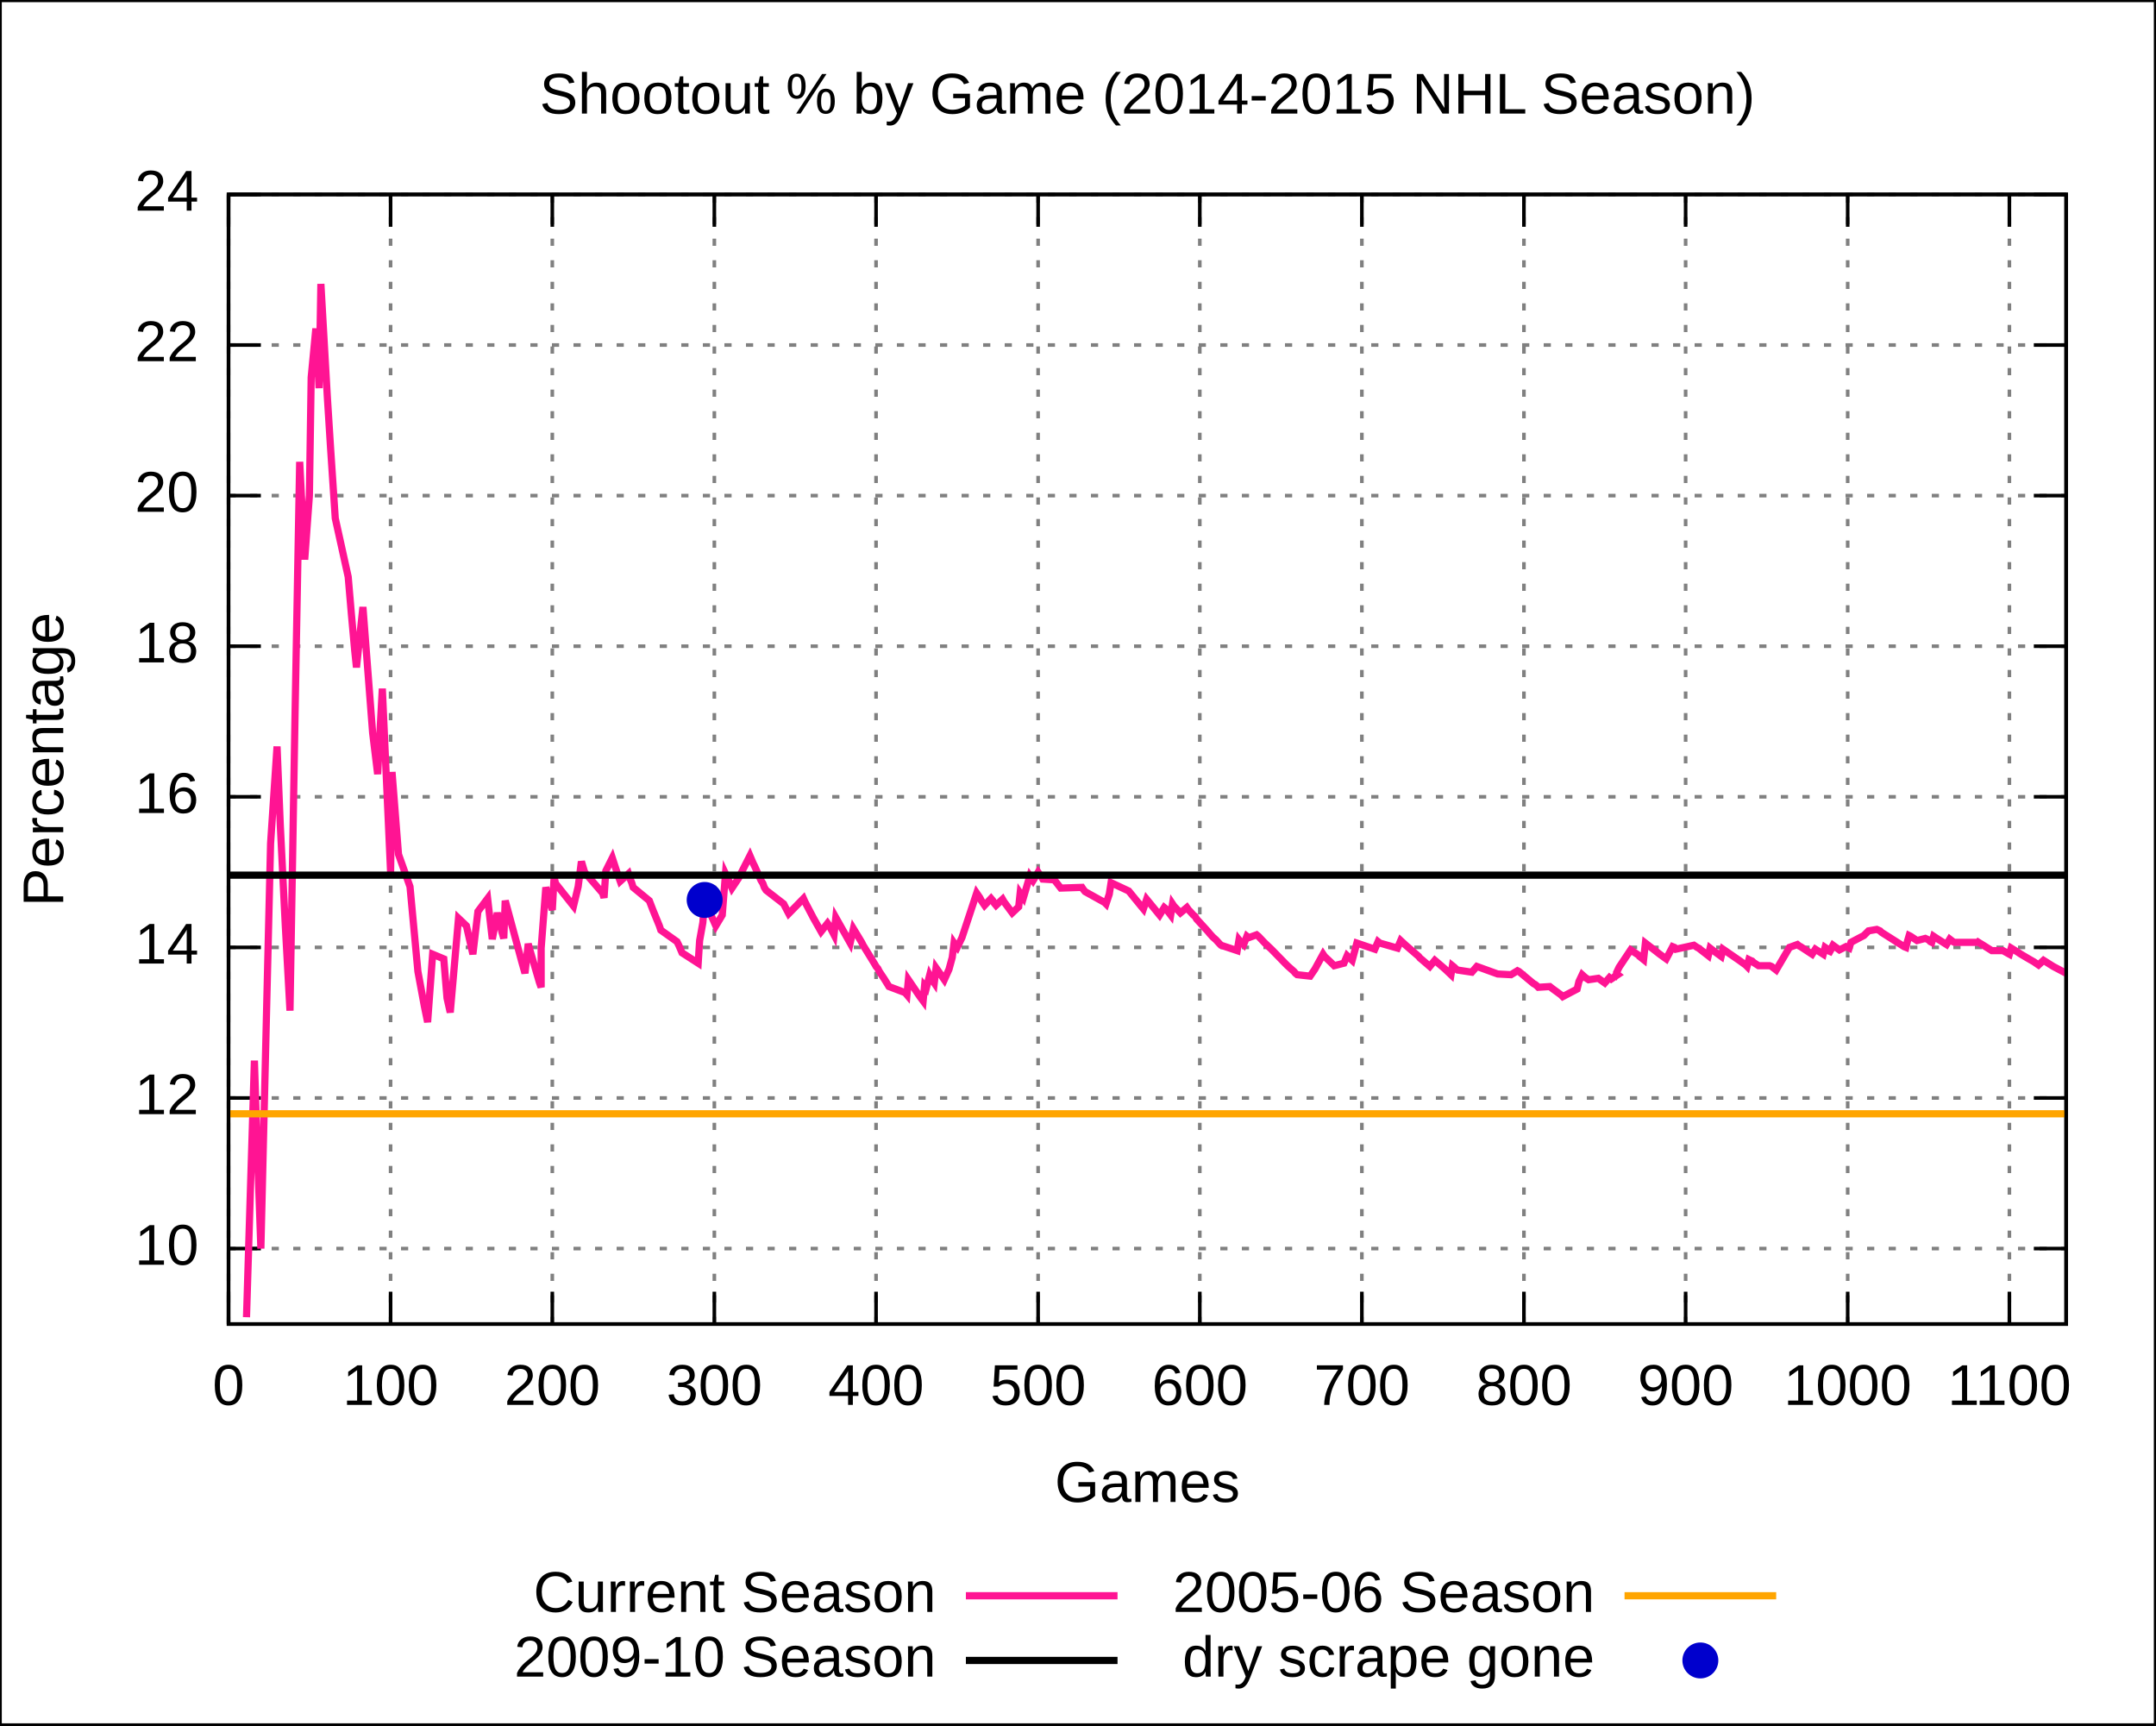
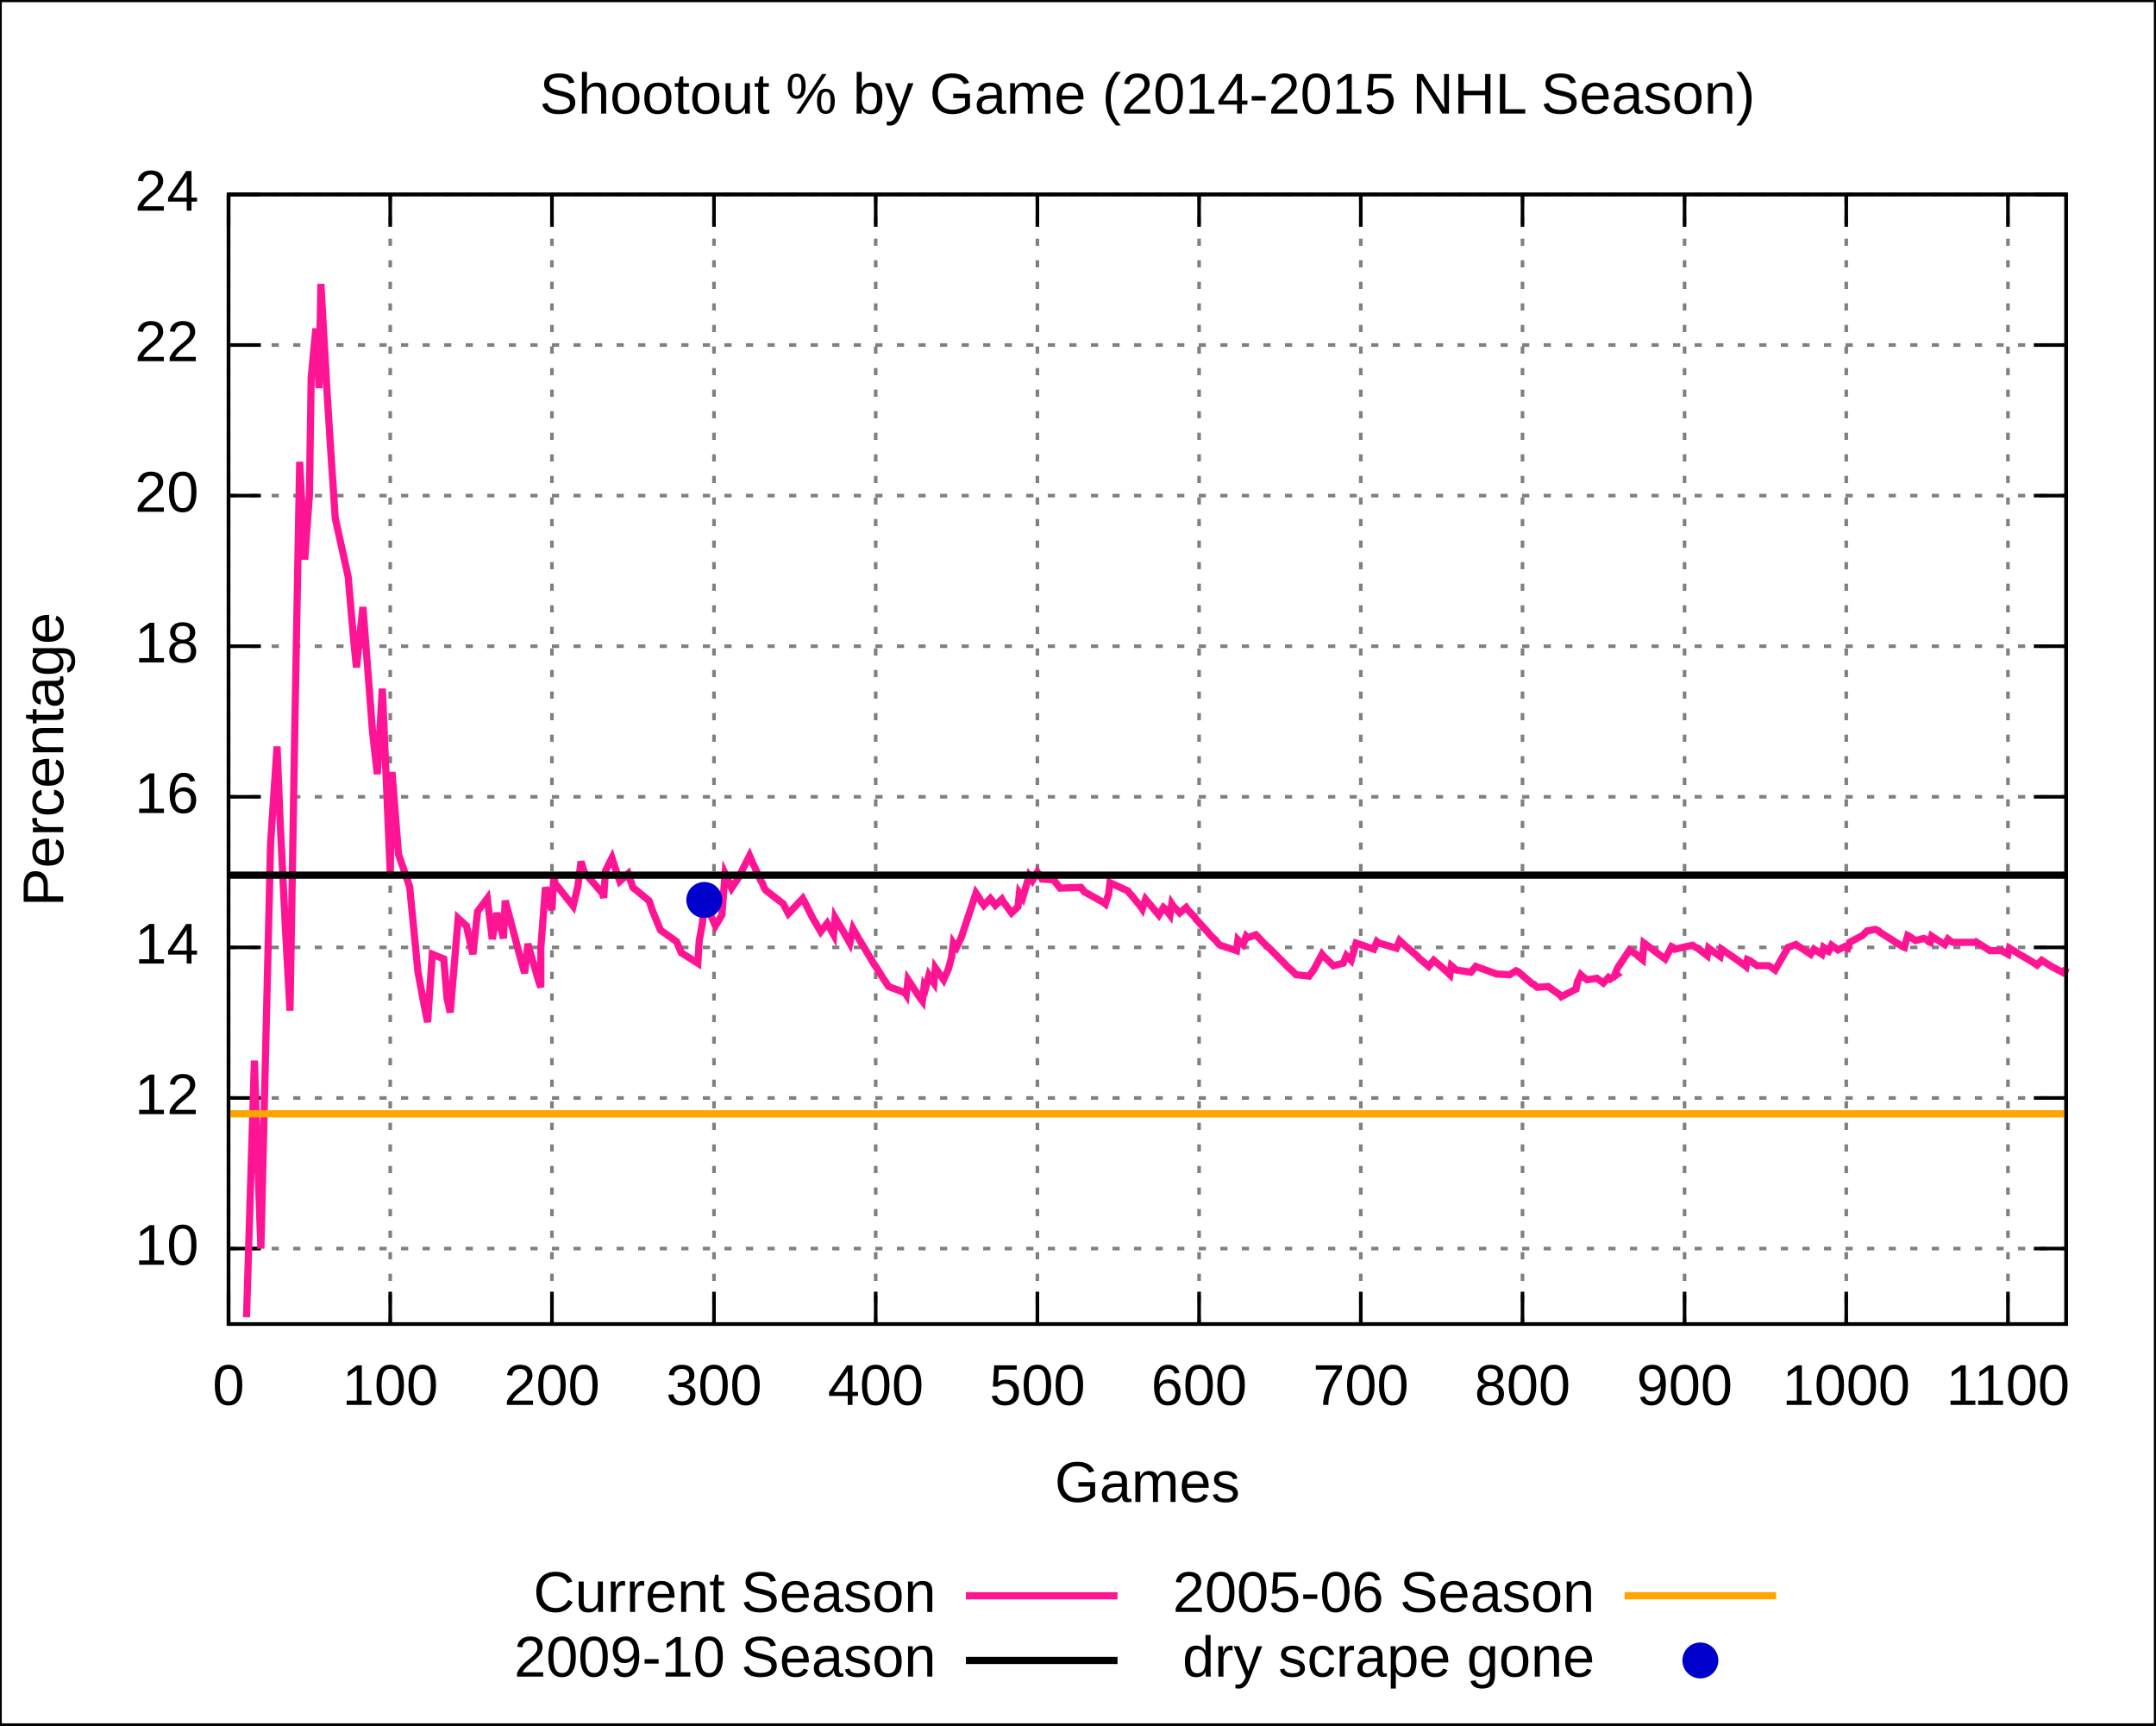
<svg xmlns="http://www.w3.org/2000/svg" xmlns:xlink="http://www.w3.org/1999/xlink" width="600" height="480" viewBox="0 0 600 480">
  <g id="gnuplot_canvas">
    <rect x="0" y="0" width="600" height="480" fill="none" />
    <defs>
      <circle id="gpDot" r="0.5" stroke-width="0.5" />
      <path id="gpPt0" stroke-width="0.222" stroke="currentColor" d="M-1,0 h2 M0,-1 v2" />
      <path id="gpPt1" stroke-width="0.222" stroke="currentColor" d="M-1,-1 L1,1 M1,-1 L-1,1" />
      <path id="gpPt2" stroke-width="0.222" stroke="currentColor" d="M-1,0 L1,0 M0,-1 L0,1 M-1,-1 L1,1 M-1,1 L1,-1" />
      <rect id="gpPt3" stroke-width="0.222" stroke="currentColor" x="-1" y="-1" width="2" height="2" />
      <rect id="gpPt4" stroke-width="0.222" stroke="currentColor" fill="currentColor" x="-1" y="-1" width="2" height="2" />
      <circle id="gpPt5" stroke-width="0.222" stroke="currentColor" cx="0" cy="0" r="1" />
      <use xlink:href="#gpPt5" id="gpPt6" fill="currentColor" stroke="none" />
      <path id="gpPt7" stroke-width="0.222" stroke="currentColor" d="M0,-1.33 L-1.33,0.67 L1.33,0.67 z" />
      <use xlink:href="#gpPt7" id="gpPt8" fill="currentColor" stroke="none" />
      <use xlink:href="#gpPt7" id="gpPt9" stroke="currentColor" transform="rotate(180)" />
      <use xlink:href="#gpPt9" id="gpPt10" fill="currentColor" stroke="none" />
      <use xlink:href="#gpPt3" id="gpPt11" stroke="currentColor" transform="rotate(45)" />
      <use xlink:href="#gpPt11" id="gpPt12" fill="currentColor" stroke="none" />
    </defs>
    <g style="fill:none; color:white; stroke:currentColor; stroke-width:1.00; stroke-linecap:butt; stroke-linejoin:miter">
</g>
    <g style="fill:none; color:black; stroke:currentColor; stroke-width:1.00; stroke-linecap:butt; stroke-linejoin:miter">
      <g style="stroke:none; shape-rendering:crispEdges">
        <polygon fill="rgb(255, 255, 255)" points="0.0,480.0 599.9,480.0 599.9,0.1 0.0,0.1 " />
      </g>
      <path stroke="black" d="M0.0,480.0 L0.0,0.1 L599.9,0.1 L599.9,480.0 L0.0,480.0  " />
    </g>
    <g style="fill:none; color:gray; stroke:currentColor; stroke-width:1.00; stroke-linecap:butt; stroke-linejoin:miter">
      <path stroke="gray" stroke-dasharray=" 2,4" class="gridline" d="M63.6,347.4 L575.0,347.4  " />
    </g>
    <g style="fill:none; color:black; stroke:currentColor; stroke-width:1.00; stroke-linecap:butt; stroke-linejoin:miter">
      <path stroke="black" d="M63.6,347.4 L72.6,347.4 M575.0,347.4 L566.0,347.4  " />
      <g transform="translate(55.3,351.9)" style="stroke:none; fill:black; font-family:Arial; font-size:12.00pt; text-anchor:end">
        <text> 10</text>
      </g>
    </g>
    <g style="fill:none; color:gray; stroke:currentColor; stroke-width:1.00; stroke-linecap:butt; stroke-linejoin:miter">
      <path stroke="gray" stroke-dasharray=" 2,4" class="gridline" d="M63.6,305.5 L575.0,305.5  " />
    </g>
    <g style="fill:none; color:black; stroke:currentColor; stroke-width:1.00; stroke-linecap:butt; stroke-linejoin:miter">
      <path stroke="black" d="M63.6,305.5 L72.6,305.5 M575.0,305.5 L566.0,305.5  " />
      <g transform="translate(55.3,310.0)" style="stroke:none; fill:black; font-family:Arial; font-size:12.00pt; text-anchor:end">
        <text> 12</text>
      </g>
    </g>
    <g style="fill:none; color:gray; stroke:currentColor; stroke-width:1.00; stroke-linecap:butt; stroke-linejoin:miter">
      <path stroke="gray" stroke-dasharray=" 2,4" class="gridline" d="M63.6,263.6 L575.0,263.6  " />
    </g>
    <g style="fill:none; color:black; stroke:currentColor; stroke-width:1.00; stroke-linecap:butt; stroke-linejoin:miter">
      <path stroke="black" d="M63.6,263.6 L72.6,263.6 M575.0,263.6 L566.0,263.6  " />
      <g transform="translate(55.3,268.1)" style="stroke:none; fill:black; font-family:Arial; font-size:12.00pt; text-anchor:end">
        <text> 14</text>
      </g>
    </g>
    <g style="fill:none; color:gray; stroke:currentColor; stroke-width:1.00; stroke-linecap:butt; stroke-linejoin:miter">
      <path stroke="gray" stroke-dasharray=" 2,4" class="gridline" d="M63.6,221.7 L575.0,221.7  " />
    </g>
    <g style="fill:none; color:black; stroke:currentColor; stroke-width:1.00; stroke-linecap:butt; stroke-linejoin:miter">
      <path stroke="black" d="M63.6,221.7 L72.6,221.7 M575.0,221.7 L566.0,221.7  " />
      <g transform="translate(55.3,226.2)" style="stroke:none; fill:black; font-family:Arial; font-size:12.00pt; text-anchor:end">
        <text> 16</text>
      </g>
    </g>
    <g style="fill:none; color:gray; stroke:currentColor; stroke-width:1.00; stroke-linecap:butt; stroke-linejoin:miter">
      <path stroke="gray" stroke-dasharray=" 2,4" class="gridline" d="M63.6,179.8 L575.0,179.8  " />
    </g>
    <g style="fill:none; color:black; stroke:currentColor; stroke-width:1.00; stroke-linecap:butt; stroke-linejoin:miter">
      <path stroke="black" d="M63.6,179.8 L72.6,179.8 M575.0,179.8 L566.0,179.8  " />
      <g transform="translate(55.3,184.3)" style="stroke:none; fill:black; font-family:Arial; font-size:12.00pt; text-anchor:end">
        <text> 18</text>
      </g>
    </g>
    <g style="fill:none; color:gray; stroke:currentColor; stroke-width:1.00; stroke-linecap:butt; stroke-linejoin:miter">
      <path stroke="gray" stroke-dasharray=" 2,4" class="gridline" d="M63.6,137.9 L575.0,137.9  " />
    </g>
    <g style="fill:none; color:black; stroke:currentColor; stroke-width:1.00; stroke-linecap:butt; stroke-linejoin:miter">
      <path stroke="black" d="M63.6,137.9 L72.6,137.9 M575.0,137.9 L566.0,137.9  " />
      <g transform="translate(55.3,142.4)" style="stroke:none; fill:black; font-family:Arial; font-size:12.00pt; text-anchor:end">
        <text> 20</text>
      </g>
    </g>
    <g style="fill:none; color:gray; stroke:currentColor; stroke-width:1.00; stroke-linecap:butt; stroke-linejoin:miter">
      <path stroke="gray" stroke-dasharray=" 2,4" class="gridline" d="M63.6,96.0 L575.0,96.0  " />
    </g>
    <g style="fill:none; color:black; stroke:currentColor; stroke-width:1.00; stroke-linecap:butt; stroke-linejoin:miter">
      <path stroke="black" d="M63.6,96.0 L72.6,96.0 M575.0,96.0 L566.0,96.0  " />
      <g transform="translate(55.3,100.5)" style="stroke:none; fill:black; font-family:Arial; font-size:12.00pt; text-anchor:end">
        <text> 22</text>
      </g>
    </g>
    <g style="fill:none; color:gray; stroke:currentColor; stroke-width:1.00; stroke-linecap:butt; stroke-linejoin:miter">
      <path stroke="gray" stroke-dasharray=" 2,4" class="gridline" d="M63.6,54.1 L575.0,54.1  " />
    </g>
    <g style="fill:none; color:black; stroke:currentColor; stroke-width:1.00; stroke-linecap:butt; stroke-linejoin:miter">
      <path stroke="black" d="M63.6,54.1 L72.6,54.1 M575.0,54.1 L566.0,54.1  " />
      <g transform="translate(55.3,58.6)" style="stroke:none; fill:black; font-family:Arial; font-size:12.00pt; text-anchor:end">
        <text> 24</text>
      </g>
    </g>
    <g style="fill:none; color:gray; stroke:currentColor; stroke-width:1.00; stroke-linecap:butt; stroke-linejoin:miter">
      <path stroke="gray" stroke-dasharray=" 2,4" class="gridline" d="M63.6,368.4 L63.6,54.1  " />
    </g>
    <g style="fill:none; color:black; stroke:currentColor; stroke-width:1.00; stroke-linecap:butt; stroke-linejoin:miter">
      <path stroke="black" d="M63.6,368.4 L63.6,359.4 M63.6,54.1 L63.6,63.1  " />
      <g transform="translate(63.6,390.9)" style="stroke:none; fill:black; font-family:Arial; font-size:12.00pt; text-anchor:middle">
        <text> 0</text>
      </g>
    </g>
    <g style="fill:none; color:gray; stroke:currentColor; stroke-width:1.00; stroke-linecap:butt; stroke-linejoin:miter">
-       <path stroke="gray" stroke-dasharray=" 2,4" class="gridline" d="M108.7,368.4 L108.7,54.1  " />
-     </g>
-     <g style="fill:none; color:black; stroke:currentColor; stroke-width:1.00; stroke-linecap:butt; stroke-linejoin:miter">
-       <path stroke="black" d="M108.7,368.4 L108.7,359.4 M108.7,54.1 L108.7,63.1  " />
-       <g transform="translate(108.7,390.9)" style="stroke:none; fill:black; font-family:Arial; font-size:12.00pt; text-anchor:middle">
+       <path stroke="gray" stroke-dasharray=" 2,4" class="gridline" d="M108.6,368.4 L108.6,54.1  " />
+     </g>
+     <g style="fill:none; color:black; stroke:currentColor; stroke-width:1.00; stroke-linecap:butt; stroke-linejoin:miter">
+       <path stroke="black" d="M108.6,368.4 L108.6,359.4 M108.6,54.1 L108.6,63.1  " />
+       <g transform="translate(108.6,390.9)" style="stroke:none; fill:black; font-family:Arial; font-size:12.00pt; text-anchor:middle">
        <text> 100</text>
      </g>
    </g>
    <g style="fill:none; color:gray; stroke:currentColor; stroke-width:1.00; stroke-linecap:butt; stroke-linejoin:miter">
-       <path stroke="gray" stroke-dasharray=" 2,4" class="gridline" d="M153.7,368.4 L153.7,54.1  " />
-     </g>
-     <g style="fill:none; color:black; stroke:currentColor; stroke-width:1.00; stroke-linecap:butt; stroke-linejoin:miter">
-       <path stroke="black" d="M153.7,368.4 L153.7,359.4 M153.7,54.1 L153.7,63.1  " />
-       <g transform="translate(153.7,390.9)" style="stroke:none; fill:black; font-family:Arial; font-size:12.00pt; text-anchor:middle">
+       <path stroke="gray" stroke-dasharray=" 2,4" class="gridline" d="M153.6,368.4 L153.6,54.1  " />
+     </g>
+     <g style="fill:none; color:black; stroke:currentColor; stroke-width:1.00; stroke-linecap:butt; stroke-linejoin:miter">
+       <path stroke="black" d="M153.6,368.4 L153.6,359.4 M153.6,54.1 L153.6,63.1  " />
+       <g transform="translate(153.6,390.9)" style="stroke:none; fill:black; font-family:Arial; font-size:12.00pt; text-anchor:middle">
        <text> 200</text>
      </g>
    </g>
    <g style="fill:none; color:gray; stroke:currentColor; stroke-width:1.00; stroke-linecap:butt; stroke-linejoin:miter">
-       <path stroke="gray" stroke-dasharray=" 2,4" class="gridline" d="M198.8,368.4 L198.8,54.1  " />
-     </g>
-     <g style="fill:none; color:black; stroke:currentColor; stroke-width:1.00; stroke-linecap:butt; stroke-linejoin:miter">
-       <path stroke="black" d="M198.8,368.4 L198.8,359.4 M198.8,54.1 L198.8,63.1  " />
-       <g transform="translate(198.8,390.9)" style="stroke:none; fill:black; font-family:Arial; font-size:12.00pt; text-anchor:middle">
+       <path stroke="gray" stroke-dasharray=" 2,4" class="gridline" d="M198.7,368.4 L198.7,54.1  " />
+     </g>
+     <g style="fill:none; color:black; stroke:currentColor; stroke-width:1.00; stroke-linecap:butt; stroke-linejoin:miter">
+       <path stroke="black" d="M198.7,368.4 L198.7,359.4 M198.7,54.1 L198.7,63.1  " />
+       <g transform="translate(198.7,390.9)" style="stroke:none; fill:black; font-family:Arial; font-size:12.00pt; text-anchor:middle">
        <text> 300</text>
      </g>
    </g>
    <g style="fill:none; color:gray; stroke:currentColor; stroke-width:1.00; stroke-linecap:butt; stroke-linejoin:miter">
-       <path stroke="gray" stroke-dasharray=" 2,4" class="gridline" d="M243.8,368.4 L243.8,54.1  " />
-     </g>
-     <g style="fill:none; color:black; stroke:currentColor; stroke-width:1.00; stroke-linecap:butt; stroke-linejoin:miter">
-       <path stroke="black" d="M243.8,368.4 L243.8,359.4 M243.8,54.1 L243.8,63.1  " />
-       <g transform="translate(243.8,390.9)" style="stroke:none; fill:black; font-family:Arial; font-size:12.00pt; text-anchor:middle">
+       <path stroke="gray" stroke-dasharray=" 2,4" class="gridline" d="M243.7,368.4 L243.7,54.1  " />
+     </g>
+     <g style="fill:none; color:black; stroke:currentColor; stroke-width:1.00; stroke-linecap:butt; stroke-linejoin:miter">
+       <path stroke="black" d="M243.7,368.4 L243.7,359.4 M243.7,54.1 L243.7,63.1  " />
+       <g transform="translate(243.7,390.9)" style="stroke:none; fill:black; font-family:Arial; font-size:12.00pt; text-anchor:middle">
        <text> 400</text>
      </g>
    </g>
    <g style="fill:none; color:gray; stroke:currentColor; stroke-width:1.00; stroke-linecap:butt; stroke-linejoin:miter">
-       <path stroke="gray" stroke-dasharray=" 2,4" class="gridline" d="M288.9,368.4 L288.9,54.1  " />
-     </g>
-     <g style="fill:none; color:black; stroke:currentColor; stroke-width:1.00; stroke-linecap:butt; stroke-linejoin:miter">
-       <path stroke="black" d="M288.9,368.4 L288.9,359.4 M288.9,54.1 L288.9,63.1  " />
-       <g transform="translate(288.9,390.9)" style="stroke:none; fill:black; font-family:Arial; font-size:12.00pt; text-anchor:middle">
+       <path stroke="gray" stroke-dasharray=" 2,4" class="gridline" d="M288.7,368.4 L288.7,54.1  " />
+     </g>
+     <g style="fill:none; color:black; stroke:currentColor; stroke-width:1.00; stroke-linecap:butt; stroke-linejoin:miter">
+       <path stroke="black" d="M288.7,368.4 L288.7,359.4 M288.7,54.1 L288.7,63.1  " />
+       <g transform="translate(288.7,390.9)" style="stroke:none; fill:black; font-family:Arial; font-size:12.00pt; text-anchor:middle">
        <text> 500</text>
      </g>
    </g>
    <g style="fill:none; color:gray; stroke:currentColor; stroke-width:1.00; stroke-linecap:butt; stroke-linejoin:miter">
-       <path stroke="gray" stroke-dasharray=" 2,4" class="gridline" d="M333.9,368.4 L333.9,54.1  " />
-     </g>
-     <g style="fill:none; color:black; stroke:currentColor; stroke-width:1.00; stroke-linecap:butt; stroke-linejoin:miter">
-       <path stroke="black" d="M333.9,368.4 L333.9,359.4 M333.9,54.1 L333.9,63.1  " />
-       <g transform="translate(333.9,390.9)" style="stroke:none; fill:black; font-family:Arial; font-size:12.00pt; text-anchor:middle">
+       <path stroke="gray" stroke-dasharray=" 2,4" class="gridline" d="M333.7,368.4 L333.7,54.1  " />
+     </g>
+     <g style="fill:none; color:black; stroke:currentColor; stroke-width:1.00; stroke-linecap:butt; stroke-linejoin:miter">
+       <path stroke="black" d="M333.7,368.4 L333.7,359.4 M333.7,54.1 L333.7,63.1  " />
+       <g transform="translate(333.7,390.9)" style="stroke:none; fill:black; font-family:Arial; font-size:12.00pt; text-anchor:middle">
        <text> 600</text>
      </g>
    </g>
    <g style="fill:none; color:gray; stroke:currentColor; stroke-width:1.00; stroke-linecap:butt; stroke-linejoin:miter">
-       <path stroke="gray" stroke-dasharray=" 2,4" class="gridline" d="M379.0,368.4 L379.0,54.1  " />
-     </g>
-     <g style="fill:none; color:black; stroke:currentColor; stroke-width:1.00; stroke-linecap:butt; stroke-linejoin:miter">
-       <path stroke="black" d="M379.0,368.4 L379.0,359.4 M379.0,54.1 L379.0,63.1  " />
-       <g transform="translate(379.0,390.9)" style="stroke:none; fill:black; font-family:Arial; font-size:12.00pt; text-anchor:middle">
+       <path stroke="gray" stroke-dasharray=" 2,4" class="gridline" d="M378.7,368.4 L378.7,54.1  " />
+     </g>
+     <g style="fill:none; color:black; stroke:currentColor; stroke-width:1.00; stroke-linecap:butt; stroke-linejoin:miter">
+       <path stroke="black" d="M378.7,368.4 L378.7,359.4 M378.7,54.1 L378.7,63.1  " />
+       <g transform="translate(378.7,390.9)" style="stroke:none; fill:black; font-family:Arial; font-size:12.00pt; text-anchor:middle">
        <text> 700</text>
      </g>
    </g>
    <g style="fill:none; color:gray; stroke:currentColor; stroke-width:1.00; stroke-linecap:butt; stroke-linejoin:miter">
-       <path stroke="gray" stroke-dasharray=" 2,4" class="gridline" d="M424.1,368.4 L424.1,54.1  " />
-     </g>
-     <g style="fill:none; color:black; stroke:currentColor; stroke-width:1.00; stroke-linecap:butt; stroke-linejoin:miter">
-       <path stroke="black" d="M424.1,368.4 L424.1,359.4 M424.1,54.1 L424.1,63.1  " />
-       <g transform="translate(424.1,390.9)" style="stroke:none; fill:black; font-family:Arial; font-size:12.00pt; text-anchor:middle">
+       <path stroke="gray" stroke-dasharray=" 2,4" class="gridline" d="M423.7,368.4 L423.7,54.1  " />
+     </g>
+     <g style="fill:none; color:black; stroke:currentColor; stroke-width:1.00; stroke-linecap:butt; stroke-linejoin:miter">
+       <path stroke="black" d="M423.7,368.4 L423.7,359.4 M423.7,54.1 L423.7,63.1  " />
+       <g transform="translate(423.7,390.9)" style="stroke:none; fill:black; font-family:Arial; font-size:12.00pt; text-anchor:middle">
        <text> 800</text>
      </g>
    </g>
    <g style="fill:none; color:gray; stroke:currentColor; stroke-width:1.00; stroke-linecap:butt; stroke-linejoin:miter">
-       <path stroke="gray" stroke-dasharray=" 2,4" class="gridline" d="M469.1,368.4 L469.1,54.1  " />
-     </g>
-     <g style="fill:none; color:black; stroke:currentColor; stroke-width:1.00; stroke-linecap:butt; stroke-linejoin:miter">
-       <path stroke="black" d="M469.1,368.4 L469.1,359.4 M469.1,54.1 L469.1,63.1  " />
-       <g transform="translate(469.1,390.9)" style="stroke:none; fill:black; font-family:Arial; font-size:12.00pt; text-anchor:middle">
+       <path stroke="gray" stroke-dasharray=" 2,4" class="gridline" d="M468.8,368.4 L468.8,54.1  " />
+     </g>
+     <g style="fill:none; color:black; stroke:currentColor; stroke-width:1.00; stroke-linecap:butt; stroke-linejoin:miter">
+       <path stroke="black" d="M468.8,368.4 L468.8,359.4 M468.8,54.1 L468.8,63.1  " />
+       <g transform="translate(468.8,390.9)" style="stroke:none; fill:black; font-family:Arial; font-size:12.00pt; text-anchor:middle">
        <text> 900</text>
      </g>
    </g>
    <g style="fill:none; color:gray; stroke:currentColor; stroke-width:1.00; stroke-linecap:butt; stroke-linejoin:miter">
-       <path stroke="gray" stroke-dasharray=" 2,4" class="gridline" d="M514.2,368.4 L514.2,54.1  " />
-     </g>
-     <g style="fill:none; color:black; stroke:currentColor; stroke-width:1.00; stroke-linecap:butt; stroke-linejoin:miter">
-       <path stroke="black" d="M514.2,368.4 L514.2,359.4 M514.2,54.1 L514.2,63.1  " />
-       <g transform="translate(514.2,390.9)" style="stroke:none; fill:black; font-family:Arial; font-size:12.00pt; text-anchor:middle">
+       <path stroke="gray" stroke-dasharray=" 2,4" class="gridline" d="M513.8,368.4 L513.8,54.1  " />
+     </g>
+     <g style="fill:none; color:black; stroke:currentColor; stroke-width:1.00; stroke-linecap:butt; stroke-linejoin:miter">
+       <path stroke="black" d="M513.8,368.4 L513.8,359.4 M513.8,54.1 L513.8,63.1  " />
+       <g transform="translate(513.8,390.9)" style="stroke:none; fill:black; font-family:Arial; font-size:12.00pt; text-anchor:middle">
        <text> 1000</text>
      </g>
    </g>
    <g style="fill:none; color:gray; stroke:currentColor; stroke-width:1.00; stroke-linecap:butt; stroke-linejoin:miter">
-       <path stroke="gray" stroke-dasharray=" 2,4" class="gridline" d="M559.2,368.4 L559.2,54.1  " />
-     </g>
-     <g style="fill:none; color:black; stroke:currentColor; stroke-width:1.00; stroke-linecap:butt; stroke-linejoin:miter">
-       <path stroke="black" d="M559.2,368.4 L559.2,359.4 M559.2,54.1 L559.2,63.1  " />
-       <g transform="translate(559.2,390.9)" style="stroke:none; fill:black; font-family:Arial; font-size:12.00pt; text-anchor:middle">
+       <path stroke="gray" stroke-dasharray=" 2,4" class="gridline" d="M558.8,368.4 L558.8,54.1  " />
+     </g>
+     <g style="fill:none; color:black; stroke:currentColor; stroke-width:1.00; stroke-linecap:butt; stroke-linejoin:miter">
+       <path stroke="black" d="M558.8,368.4 L558.8,359.4 M558.8,54.1 L558.8,63.1  " />
+       <g transform="translate(558.8,390.9)" style="stroke:none; fill:black; font-family:Arial; font-size:12.00pt; text-anchor:middle">
        <text> 1100</text>
      </g>
      <path stroke="black" d="M63.6,54.1 L63.6,368.4 L575.0,368.4 L575.0,54.1 L63.6,54.1 Z  " />
      <g transform="translate(17.6,211.3) rotate(270)" style="stroke:none; fill:black; font-family:Arial; font-size:12.00pt; text-anchor:middle">
        <text>Percentage</text>
      </g>
      <g transform="translate(319.3,417.9)" style="stroke:none; fill:black; font-family:Arial; font-size:12.00pt; text-anchor:middle">
        <text>Games</text>
      </g>
      <g transform="translate(319.3,31.6)" style="stroke:none; fill:black; font-family:Arial; font-size:12.00pt; text-anchor:middle">
        <text>Shootout % by Game (2014-2015 NHL Season)</text>
      </g>
    </g>
    <g id="gnuplot_plot_1">
      <g style="fill:none; color:white; stroke:black; stroke-width:2.00; stroke-linecap:butt; stroke-linejoin:miter">
</g>
      <g style="fill:none; color:red; stroke:currentColor; stroke-width:2.00; stroke-linecap:butt; stroke-linejoin:miter">
        <g transform="translate(260.5,448.5)" style="stroke:none; fill:black; font-family:Arial; font-size:12.00pt; text-anchor:end">
          <text>Current Season</text>
        </g>
-         <path stroke="rgb(255,  20, 147)" d="M268.8,444.0 L311.0,444.0 M68.6,366.5 L70.8,295.1 L71.3,310.6 L72.6,347.4 L75.3,234.7 L77.1,207.7    L78.0,229.5 L79.4,257.6 L80.7,281.2 L82.1,199.3 L83.4,128.5 L84.8,155.7 L86.1,137.9 L86.6,105.0    L87.9,91.4 L88.8,108.0 L89.3,79.0 L91.1,110.5 L92.0,124.7 L93.3,144.2 L96.9,160.5 L97.8,171.0    L98.7,180.9 L99.2,185.7 L101.0,168.9 L103.7,203.9 L105.1,215.4 L106.4,191.6 L108.7,242.7 L109.1,214.8    L110.9,237.7 L114.1,246.7 L116.3,270.3 L118.1,280.0 L119.0,284.4 L120.4,265.5 L123.5,266.8 L124.4,277.7    L125.3,281.7 L127.6,255.5 L129.8,257.6 L131.6,265.5 L133.0,253.6 L135.7,250.0 L137.0,261.3 L138.4,254.0    L139.3,257.6 L139.7,259.4 L140.2,261.1 L140.6,250.6 L145.2,267.6 L146.1,270.8 L147.0,262.6 L147.4,264.1    L150.1,273.3 L150.6,274.7 L150.6,263.8 L151.9,246.9 L152.8,250.0 L153.7,253.2 L154.2,244.1 L154.6,245.8    L159.6,252.1 L160.9,246.7 L161.8,239.7 L162.7,242.7 L167.7,248.5 L168.1,249.8 L168.6,242.3 L170.4,238.7    L171.7,242.7 L172.6,245.2 L174.9,243.1 L175.3,244.4 L175.8,245.6 L176.2,246.9 L180.7,250.6 L181.2,251.9    L181.7,253.2 L183.5,257.6 L183.9,258.8 L188.4,262.0 L188.9,263.0 L189.8,265.1 L194.3,268.0 L194.7,261.7    L195.6,256.7 L196.1,250.4 L196.5,251.5 L199.2,257.6 L201.0,254.6 L201.9,243.1 L202.8,245.0 L203.7,247.1    L205.5,244.4 L208.7,238.1 L209.6,240.2 L210.0,241.0 L211.8,245.0 L212.3,245.8 L212.7,246.9 L213.2,247.7    L218.1,251.5 L218.6,252.5 L219.5,254.2 L223.6,250.0 L224.0,250.9 L226.3,255.3 L228.5,259.2 L230.3,256.9    L230.8,257.6 L232.1,260.1 L232.6,255.3 L234.8,259.2 L236.6,262.4 L237.5,258.4 L238.9,260.7 L239.8,262.2    L240.2,263.0 L243.4,268.2 L243.8,268.9 L244.3,269.5 L244.7,270.3 L246.1,272.4 L247.4,274.5 L251.9,276.2    L252.4,276.8 L252.8,272.6 L256.0,277.3 L256.9,278.5 L257.3,274.3 L257.8,274.9 L258.7,271.4 L259.1,272.2    L260.0,273.5 L260.5,269.3 L262.8,272.6 L264.1,269.7 L265.0,266.4 L265.5,262.4 L265.9,263.0 L266.4,263.6    L267.7,260.9 L271.8,248.5 L272.7,249.8 L273.1,250.6 L274.0,251.9 L275.8,250.0 L276.3,250.6 L276.7,251.3    L277.2,251.9 L279.0,250.2 L279.4,250.9 L281.7,254.0 L283.5,252.3 L283.9,248.5 L284.8,249.8 L286.6,243.7    L287.5,245.0 L288.9,242.7 L289.3,243.3 L289.8,243.9 L290.2,244.6 L293.4,244.8 L295.2,247.1 L301.1,246.9    L301.5,247.5 L302.0,248.1 L307.4,251.1 L307.8,251.5 L308.7,248.8 L309.2,245.6 L314.1,247.9 L314.6,248.5    L315.0,249.0 L317.7,252.3 L318.2,252.9 L319.1,250.2 L322.7,254.6 L324.0,252.5 L324.5,252.9 L325.8,254.6    L326.3,251.5 L326.7,252.1 L328.5,254.0 L330.3,252.5 L330.8,253.2 L331.2,253.6 L332.1,254.6 L332.6,255.0    L333.0,255.7 L336.2,259.2 L336.6,259.7 L337.5,260.7 L338.4,261.5 L339.4,262.6 L339.8,263.0 L344.3,264.5    L344.8,261.5 L345.2,262.0 L345.7,262.4 L346.1,262.8 L347.0,260.5 L347.5,260.9 L349.7,260.1 L350.2,260.5    L352.0,262.4 L353.8,264.1 L357.8,268.2 L358.3,268.7 L360.1,270.3 L360.5,270.8 L361.0,271.2 L364.6,271.6    L365.9,269.7 L368.2,265.5 L368.6,266.1 L370.4,267.8 L371.3,268.7 L374.0,268.0 L374.9,265.9 L376.3,267.2    L377.6,262.4 L382.6,264.1 L383.5,262.0 L384.0,262.4 L388.9,263.8 L389.8,261.7 L391.2,263.0 L394.8,266.1    L395.2,266.6 L395.7,267.0 L397.9,268.9 L399.3,267.2 L402.0,269.5 L403.8,271.2 L404.2,268.7 L404.7,269.1    L405.1,269.5 L405.6,269.9 L409.6,270.5 L411.0,268.9 L416.8,271.0 L420.5,271.2 L422.3,270.1 L422.7,270.3    L426.8,273.7 L427.2,273.9 L427.7,274.3 L428.1,274.7 L431.3,274.5 L432.2,275.2 L434.4,276.8 L434.9,277.3    L438.9,275.2 L439.4,273.1 L440.3,271.2 L441.2,272.0 L442.1,272.6 L444.8,272.2 L446.6,273.5 L447.9,272.0    L448.4,272.4 L450.2,271.2 L449.3,270.5 L449.7,271.0 L450.6,269.1 L453.8,264.3 L456.5,266.1 L456.0,265.9    L456.9,266.6 L457.4,267.0 L457.9,262.4 L460.1,264.1 L461.9,265.5 L463.7,266.8 L465.5,263.4 L466.0,263.6    L466.4,264.1 L471.4,263.0 L472.3,263.6 L472.7,263.8 L475.4,265.9 L475.9,263.8 L476.8,264.5 L479.0,266.1    L479.5,264.1 L484.0,267.2 L485.8,268.5 L486.2,268.9 L486.7,267.0 L487.1,267.2 L487.6,267.4 L488.0,267.8    L489.4,268.7 L492.5,268.7 L493.0,268.9 L494.3,269.9 L498.0,263.6 L500.2,262.8 L500.7,263.2 L501.1,263.4    L504.3,265.5 L505.2,264.1 L507.4,265.5 L507.9,263.6 L510.1,265.1 L509.2,264.7 L510.1,263.0 L511.9,264.3    L513.7,263.4 L514.6,263.8 L515.1,262.2 L518.7,260.3 L520.0,259.0 L522.3,258.6 L523.2,259.0 L523.6,259.4    L527.7,262.0 L528.1,262.4 L527.7,262.0 L529.9,263.4 L530.4,263.6 L530.8,262.0 L531.3,260.3 L531.7,260.5    L532.6,261.1 L533.5,261.7 L535.8,261.1 L536.7,261.5 L537.2,262.0 L537.6,262.2 L538.1,260.5 L539.0,261.1    L541.7,262.8 L542.6,261.3 L543.5,262.0 L543.9,262.2 L550.2,262.2 L549.8,261.7 L551.6,262.8 L554.3,264.5    L557.4,264.5 L559.2,265.5 L559.7,263.8 L561.5,264.9 L562.4,265.5 L564.6,266.8 L566.0,267.6 L567.3,268.5    L568.7,267.2 L571.4,268.9 L575.0,270.8  " />
+         <path stroke="rgb(255,  20, 147)" d="M268.8,444.0 L311.0,444.0 M68.6,366.5 L70.8,295.1 L71.3,310.6 L72.6,347.4 L75.3,234.7 L77.1,207.7    L78.0,229.5 L79.4,257.6 L80.7,281.2 L82.1,199.3 L83.4,128.5 L84.8,155.7 L86.1,137.9 L86.6,105.0    L87.9,91.4 L88.8,108.0 L89.3,79.0 L91.1,110.5 L92.0,124.7 L93.3,144.2 L96.9,160.5 L97.8,171.0    L98.7,180.9 L99.2,185.7 L101.0,168.9 L103.7,203.9 L105.0,215.4 L106.4,191.6 L108.6,242.7 L109.1,214.8    L110.9,237.7 L114.0,246.7 L116.3,270.3 L118.1,280.0 L119.0,284.4 L120.3,265.5 L123.5,266.8 L124.4,277.7    L125.3,281.7 L127.5,255.5 L129.8,257.6 L131.6,265.5 L132.9,253.6 L135.6,250.0 L137.0,261.3 L138.3,254.0    L139.2,257.6 L139.7,259.4 L140.1,261.1 L140.6,250.6 L145.1,267.6 L146.0,270.8 L146.9,262.6 L147.3,264.1    L150.0,273.3 L150.5,274.7 L150.5,263.8 L151.8,246.9 L152.7,250.0 L153.6,253.2 L154.1,244.1 L154.5,245.8    L159.5,252.1 L160.8,246.7 L161.7,239.7 L162.6,242.7 L167.6,248.5 L168.0,249.8 L168.5,242.3 L170.3,238.7    L171.6,242.7 L172.5,245.2 L174.8,243.1 L175.2,244.4 L175.7,245.6 L176.1,246.9 L180.6,250.6 L181.1,251.9    L181.5,253.2 L183.3,257.6 L183.8,258.8 L188.3,262.0 L188.7,263.0 L189.6,265.1 L194.2,268.0 L194.6,261.7    L195.5,256.7 L196.0,250.4 L196.4,251.5 L199.1,257.6 L200.9,254.6 L201.8,243.1 L202.7,245.0 L203.6,247.1    L205.4,244.4 L208.6,238.1 L209.5,240.2 L209.9,241.0 L211.7,245.0 L212.2,245.8 L212.6,246.9 L213.1,247.7    L218.0,251.5 L218.5,252.5 L219.4,254.2 L223.4,250.0 L223.9,250.9 L226.1,255.3 L228.4,259.2 L230.2,256.9    L230.6,257.6 L232.0,260.1 L232.4,255.3 L234.7,259.2 L236.5,262.4 L237.4,258.4 L238.7,260.7 L239.6,262.2    L240.1,263.0 L243.2,268.2 L243.7,268.9 L244.1,269.5 L244.6,270.3 L245.9,272.4 L247.3,274.5 L251.8,276.2    L252.2,276.8 L252.7,272.6 L255.8,277.3 L256.7,278.5 L257.2,274.3 L257.6,274.9 L258.5,271.4 L259.0,272.2    L259.9,273.5 L260.3,269.3 L262.6,272.6 L263.9,269.7 L264.8,266.4 L265.3,262.4 L265.7,263.0 L266.2,263.6    L267.5,260.9 L271.6,248.5 L272.5,249.8 L272.9,250.6 L273.8,251.9 L275.6,250.0 L276.1,250.6 L276.5,251.3    L277.0,251.9 L278.8,250.2 L279.2,250.9 L281.5,254.0 L283.3,252.3 L283.7,248.5 L284.6,249.8 L286.4,243.7    L287.3,245.0 L288.7,242.7 L289.1,243.3 L289.6,243.9 L290.0,244.6 L293.2,244.8 L295.0,247.1 L300.8,246.9    L301.3,247.5 L301.7,248.1 L307.1,251.1 L307.6,251.5 L308.5,248.8 L308.9,245.6 L313.9,247.9 L314.3,248.5    L314.8,249.0 L317.5,252.3 L317.9,252.9 L318.8,250.2 L322.5,254.6 L323.8,252.5 L324.3,252.9 L325.6,254.6    L326.1,251.5 L326.5,252.1 L328.3,254.0 L330.1,252.5 L330.6,253.2 L331.0,253.6 L331.9,254.6 L332.4,255.0    L332.8,255.7 L336.0,259.2 L336.4,259.7 L337.3,260.7 L338.2,261.5 L339.1,262.6 L339.6,263.0 L344.1,264.5    L344.5,261.5 L345.0,262.0 L345.4,262.4 L345.9,262.8 L346.8,260.5 L347.2,260.9 L349.5,260.1 L349.9,260.5    L351.7,262.4 L353.5,264.1 L357.6,268.2 L358.0,268.7 L359.8,270.3 L360.3,270.8 L360.7,271.2 L364.3,271.6    L365.7,269.7 L367.9,265.5 L368.4,266.1 L370.2,267.8 L371.1,268.7 L373.8,268.0 L374.7,265.9 L376.0,267.2    L377.4,262.4 L382.3,264.1 L383.2,262.0 L383.7,262.4 L388.6,263.8 L389.5,261.7 L390.9,263.0 L394.5,266.1    L394.9,266.6 L395.4,267.0 L397.6,268.9 L399.0,267.2 L401.7,269.5 L403.5,271.2 L403.9,268.7 L404.4,269.1    L404.8,269.5 L405.3,269.9 L409.3,270.5 L410.7,268.9 L416.5,271.0 L420.1,271.2 L421.9,270.1 L422.4,270.3    L426.4,273.7 L426.9,273.9 L427.3,274.3 L427.8,274.7 L430.9,274.5 L431.8,275.2 L434.1,276.8 L434.5,277.3    L438.6,275.2 L439.0,273.1 L439.9,271.2 L440.8,272.0 L441.7,272.6 L444.4,272.2 L446.2,273.5 L447.6,272.0    L448.1,272.4 L449.9,271.2 L449.0,270.5 L449.4,271.0 L450.3,269.1 L453.5,264.3 L456.2,266.1 L455.7,265.9    L456.6,266.6 L457.1,267.0 L457.5,262.4 L459.8,264.1 L461.6,265.5 L463.4,266.8 L465.2,263.4 L465.6,263.6    L466.1,264.1 L471.0,263.0 L471.9,263.6 L472.4,263.8 L475.1,265.9 L475.5,263.8 L476.4,264.5 L478.7,266.1    L479.1,264.1 L483.6,267.2 L485.4,268.5 L485.9,268.9 L486.3,267.0 L486.8,267.2 L487.2,267.4 L487.7,267.8    L489.0,268.7 L492.2,268.7 L492.6,268.9 L494.0,269.9 L497.6,263.6 L499.8,262.8 L500.3,263.2 L500.7,263.4    L503.9,265.5 L504.8,264.1 L507.0,265.5 L507.5,263.6 L509.7,265.1 L508.8,264.7 L509.7,263.0 L511.5,264.3    L513.3,263.4 L514.2,263.8 L514.7,262.2 L518.3,260.3 L519.6,259.0 L521.9,258.6 L522.8,259.0 L523.2,259.4    L527.3,262.0 L527.7,262.4 L527.3,262.0 L529.5,263.4 L530.0,263.6 L530.4,262.0 L530.9,260.3 L531.3,260.5    L532.2,261.1 L533.1,261.7 L535.4,261.1 L536.3,261.5 L536.7,262.0 L537.2,262.2 L537.6,260.5 L538.5,261.1    L541.2,262.8 L542.1,261.3 L543.0,262.0 L543.5,262.2 L549.8,262.2 L549.3,261.7 L551.1,262.8 L553.8,264.5    L557.0,264.5 L558.8,265.5 L559.2,263.8 L561.0,264.9 L561.9,265.5 L564.2,266.8 L565.5,267.6 L566.9,268.5    L568.2,267.2 L570.9,268.9 L574.5,270.8 L575.0,269.3  " />
      </g>
    </g>
    <g id="gnuplot_plot_2">
      <g style="fill:none; color:green; stroke:currentColor; stroke-width:2.00; stroke-linecap:butt; stroke-linejoin:miter">
        <g transform="translate(260.5,466.5)" style="stroke:none; fill:black; font-family:Arial; font-size:12.00pt; text-anchor:end">
          <text>2009-10 Season</text>
        </g>
        <path stroke="rgb(  0,   0,   0)" d="M268.8,462.0 L311.0,462.0 M63.6,243.5 L68.8,243.5 L73.9,243.5 L79.1,243.5 L84.3,243.5 L89.4,243.5    L94.6,243.5 L99.8,243.5 L104.9,243.5 L110.1,243.5 L115.3,243.5 L120.4,243.5 L125.6,243.5 L130.8,243.5    L135.9,243.5 L141.1,243.5 L146.3,243.5 L151.4,243.5 L156.6,243.5 L161.7,243.5 L166.9,243.5 L172.1,243.5    L177.2,243.5 L182.4,243.5 L187.6,243.5 L192.7,243.5 L197.9,243.5 L203.1,243.5 L208.2,243.5 L213.4,243.5    L218.6,243.5 L223.7,243.5 L228.9,243.5 L234.1,243.5 L239.2,243.5 L244.4,243.5 L249.6,243.5 L254.7,243.5    L259.9,243.5 L265.1,243.5 L270.2,243.5 L275.4,243.5 L280.6,243.5 L285.7,243.5 L290.9,243.5 L296.1,243.5    L301.2,243.5 L306.4,243.5 L311.6,243.5 L316.7,243.5 L321.9,243.5 L327.0,243.5 L332.2,243.5 L337.4,243.5    L342.5,243.5 L347.7,243.5 L352.9,243.5 L358.0,243.5 L363.2,243.5 L368.4,243.5 L373.5,243.5 L378.7,243.5    L383.9,243.5 L389.0,243.5 L394.2,243.5 L399.4,243.5 L404.5,243.5 L409.7,243.5 L414.9,243.5 L420.0,243.5    L425.2,243.5 L430.4,243.5 L435.5,243.5 L440.7,243.5 L445.9,243.5 L451.0,243.5 L456.2,243.5 L461.4,243.5    L466.5,243.5 L471.7,243.5 L476.9,243.5 L482.0,243.5 L487.2,243.5 L492.3,243.5 L497.5,243.5 L502.7,243.5    L507.8,243.5 L513.0,243.5 L518.2,243.5 L523.3,243.5 L528.5,243.5 L533.7,243.5 L538.8,243.5 L544.0,243.5    L549.2,243.5 L554.3,243.5 L559.5,243.5 L564.7,243.5 L569.8,243.5 L575.0,243.5  " />
      </g>
    </g>
    <g id="gnuplot_plot_3">
      <g style="fill:none; color:blue; stroke:currentColor; stroke-width:2.00; stroke-linecap:butt; stroke-linejoin:miter">
        <g transform="translate(443.8,448.5)" style="stroke:none; fill:black; font-family:Arial; font-size:12.00pt; text-anchor:end">
          <text>2005-06 Season</text>
        </g>
        <path stroke="rgb(255, 165,   0)" d="M452.1,444.0 L494.3,444.0 M63.6,309.9 L68.8,309.9 L73.9,309.9 L79.1,309.9 L84.3,309.9 L89.4,309.9    L94.6,309.9 L99.8,309.9 L104.9,309.9 L110.1,309.9 L115.3,309.9 L120.4,309.9 L125.6,309.9 L130.8,309.9    L135.9,309.9 L141.1,309.9 L146.3,309.9 L151.4,309.9 L156.6,309.9 L161.7,309.9 L166.9,309.9 L172.1,309.9    L177.2,309.9 L182.4,309.9 L187.6,309.9 L192.7,309.9 L197.9,309.9 L203.1,309.9 L208.2,309.9 L213.4,309.9    L218.6,309.9 L223.7,309.9 L228.9,309.9 L234.1,309.9 L239.2,309.9 L244.4,309.9 L249.6,309.9 L254.7,309.9    L259.9,309.9 L265.1,309.9 L270.2,309.9 L275.4,309.9 L280.6,309.9 L285.7,309.9 L290.9,309.9 L296.1,309.9    L301.2,309.9 L306.4,309.9 L311.6,309.9 L316.7,309.9 L321.9,309.9 L327.0,309.9 L332.2,309.9 L337.4,309.9    L342.5,309.9 L347.7,309.9 L352.9,309.9 L358.0,309.9 L363.2,309.9 L368.4,309.9 L373.5,309.9 L378.7,309.9    L383.9,309.9 L389.0,309.9 L394.2,309.9 L399.4,309.9 L404.5,309.9 L409.7,309.9 L414.9,309.9 L420.0,309.9    L425.2,309.9 L430.4,309.9 L435.5,309.9 L440.7,309.9 L445.9,309.9 L451.0,309.9 L456.2,309.9 L461.4,309.9    L466.5,309.9 L471.7,309.9 L476.9,309.9 L482.0,309.9 L487.2,309.9 L492.3,309.9 L497.5,309.9 L502.7,309.9    L507.8,309.9 L513.0,309.9 L518.2,309.9 L523.3,309.9 L528.5,309.9 L533.7,309.9 L538.8,309.9 L544.0,309.9    L549.2,309.9 L554.3,309.9 L559.5,309.9 L564.7,309.9 L569.8,309.9 L575.0,309.9  " />
      </g>
    </g>
    <g id="gnuplot_plot_4">
      <g style="fill:none; color:cyan; stroke:currentColor; stroke-width:2.00; stroke-linecap:butt; stroke-linejoin:miter">
        <g transform="translate(443.8,466.5)" style="stroke:none; fill:black; font-family:Arial; font-size:12.00pt; text-anchor:end">
          <text>dry scrape gone</text>
        </g>
-         <use xlink:href="#gpPt6" transform="translate(196.1,250.4) scale(4.50)" color="rgb(  0,   0, 205)" />
+         <use xlink:href="#gpPt6" transform="translate(196.0,250.4) scale(4.50)" color="rgb(  0,   0, 205)" />
        <use xlink:href="#gpPt6" transform="translate(473.2,462.0) scale(4.50)" color="rgb(  0,   0, 205)" />
      </g>
    </g>
    <g style="fill:none; color:white; stroke:rgb(  0,   0, 205); stroke-width:1.00; stroke-linecap:butt; stroke-linejoin:miter">
</g>
    <g style="fill:none; color:black; stroke:currentColor; stroke-width:1.00; stroke-linecap:butt; stroke-linejoin:miter">
      <path stroke="black" d="M63.6,54.1 L63.6,368.4 L575.0,368.4 L575.0,54.1 L63.6,54.1 Z  " />
    </g>
  </g>
</svg>
